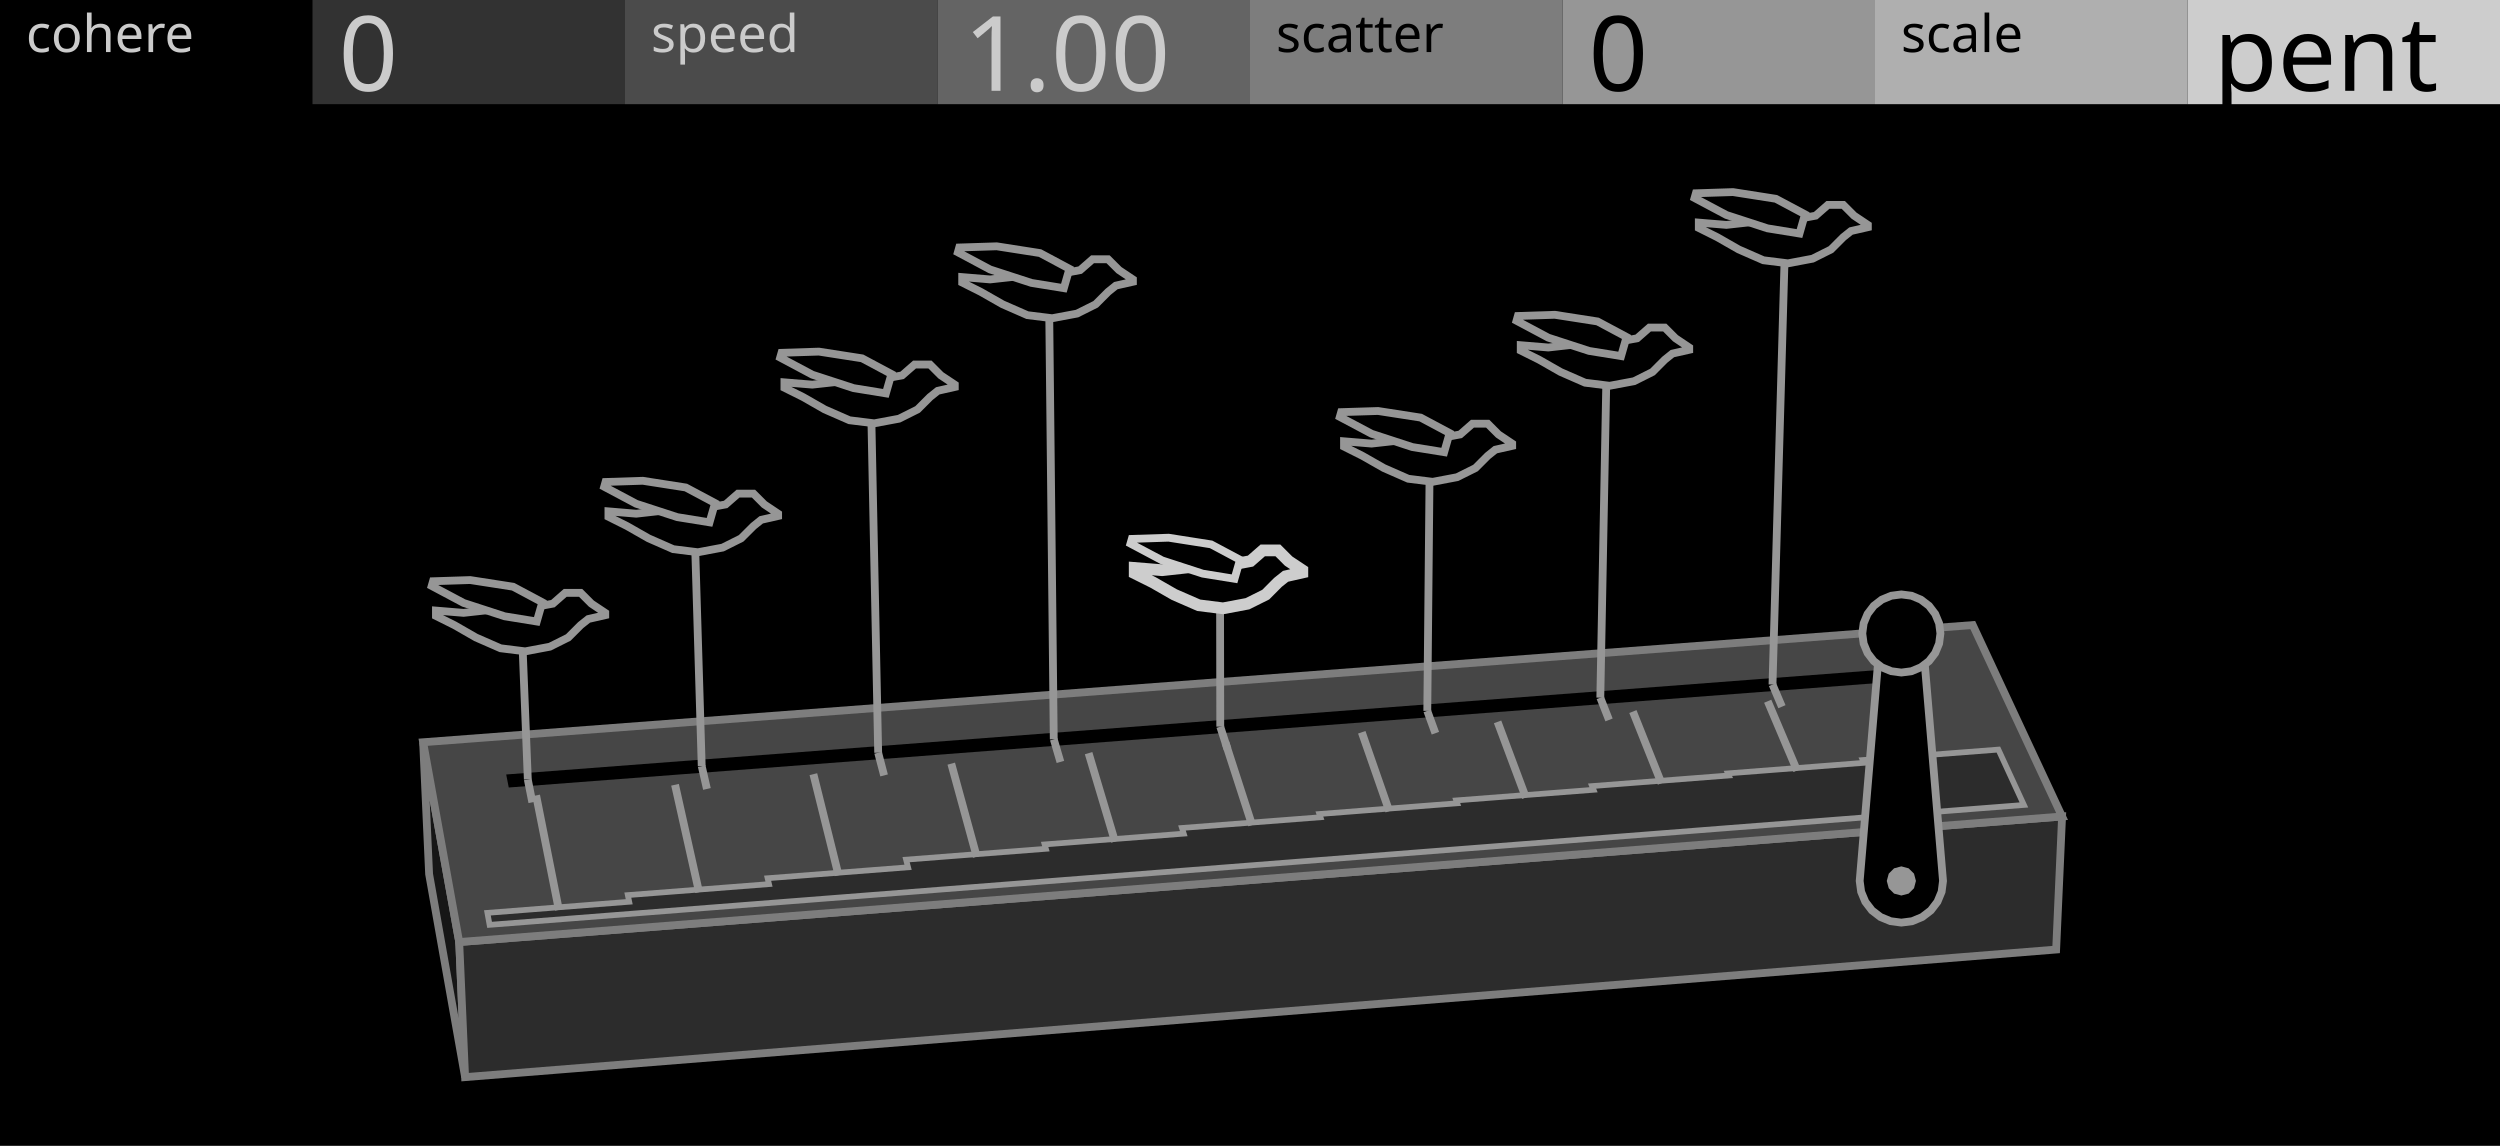
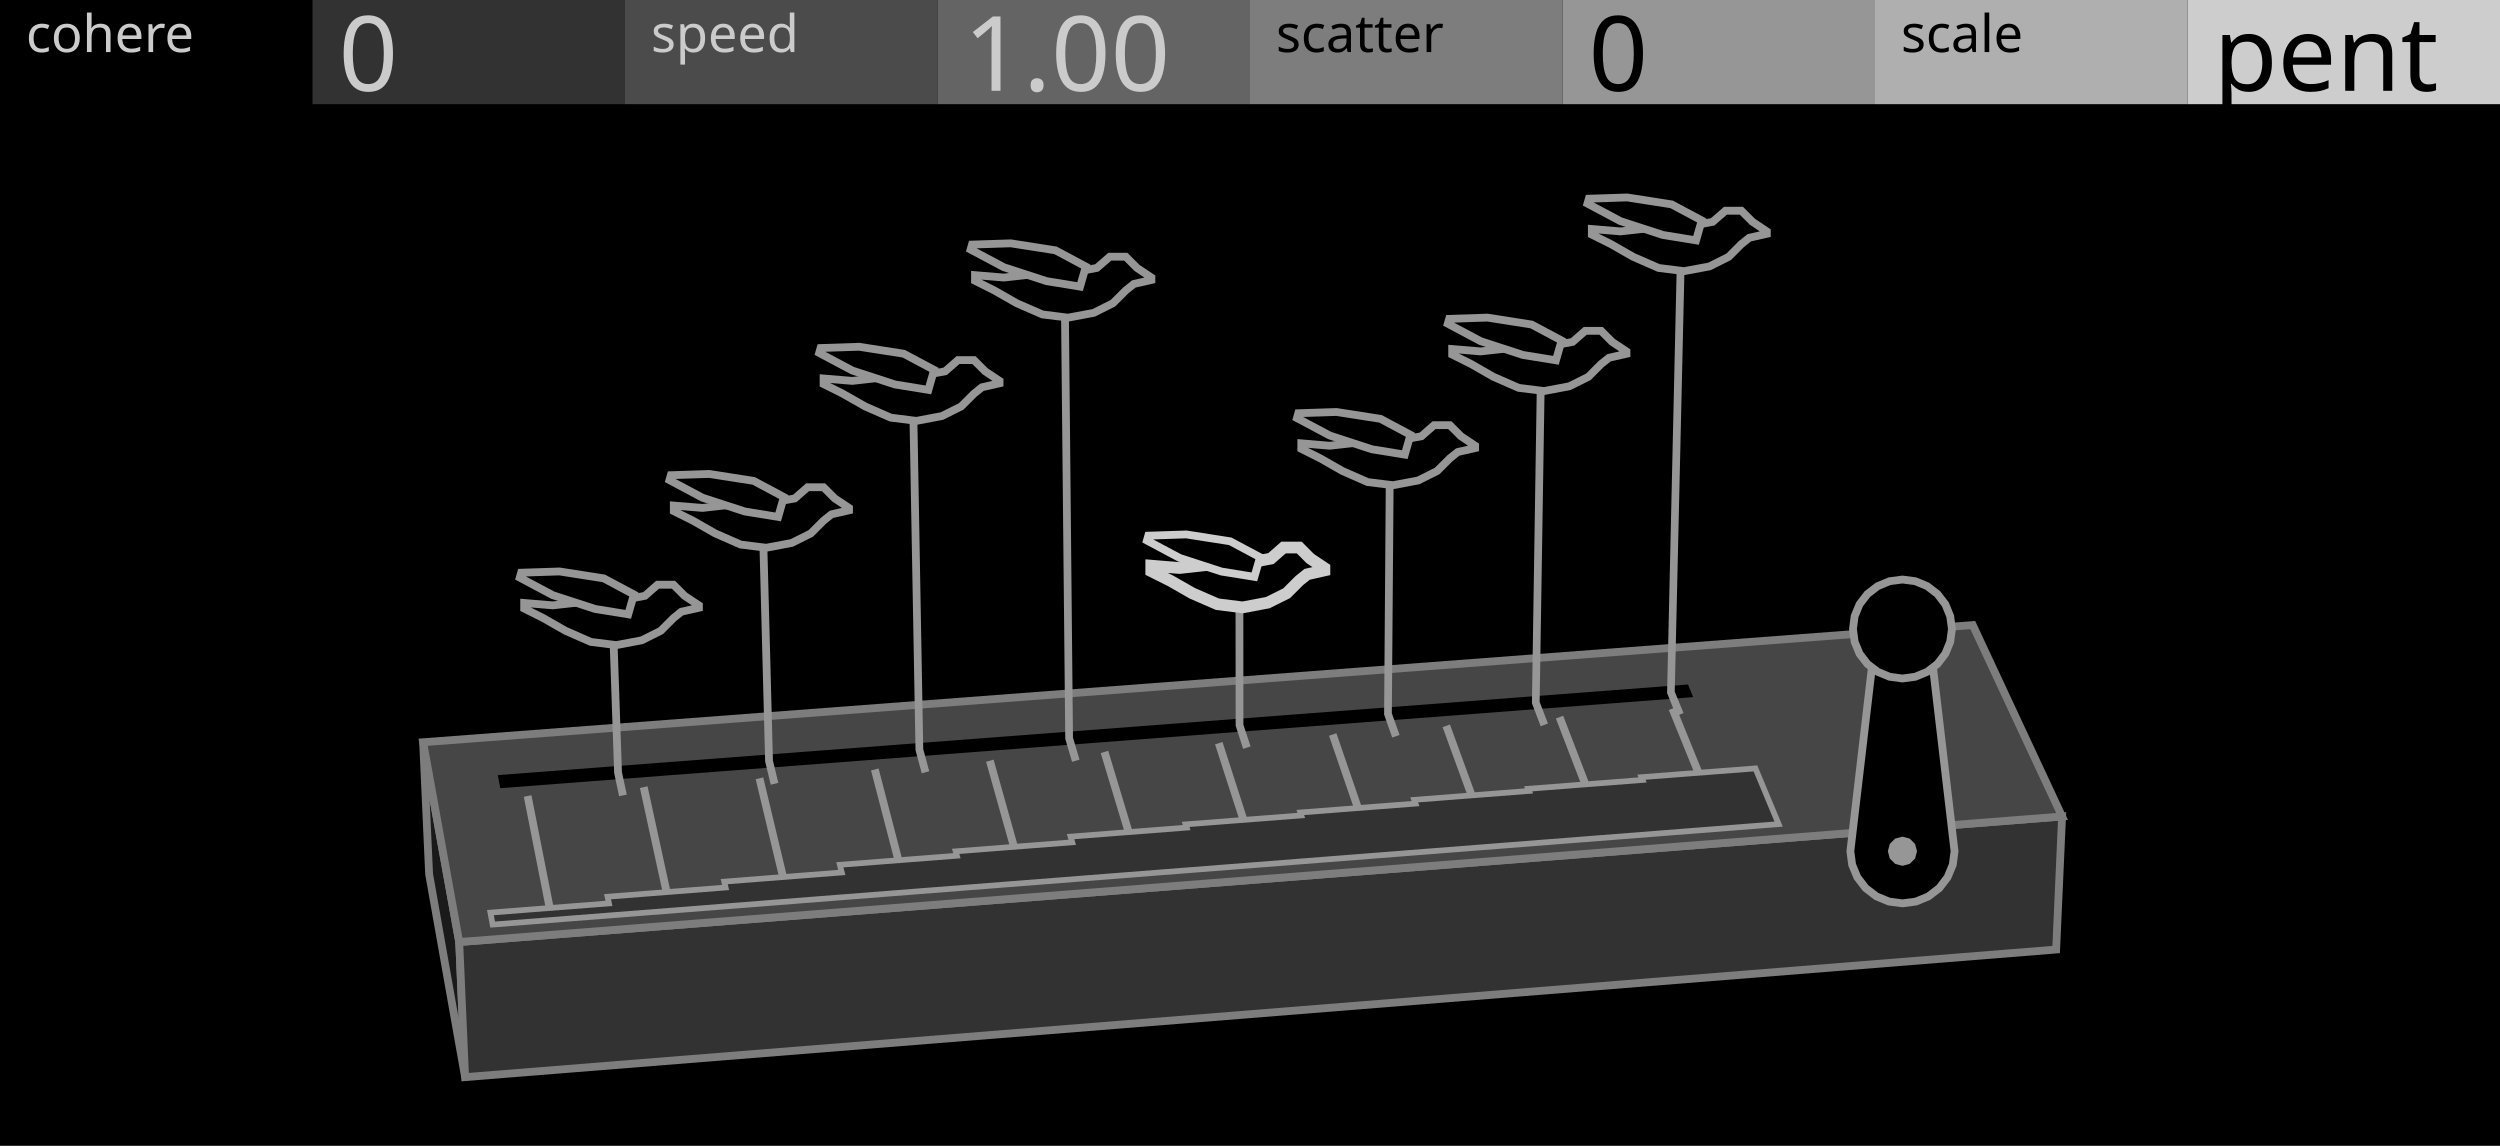
<svg xmlns="http://www.w3.org/2000/svg" width="480" height="220" viewBox="0 0 480 220">
  <g id="preview_canvas">
    <rect x="0" y="0" width="480" height="220" fill="#000000" stroke="none" />
  </g>
  <g id="preview_header">
    <rect x="0" y="0" width="60" height="20" fill="#000000" stroke="none" />
    <rect x="60" y="0" width="60" height="20" fill="#323232" stroke="none" />
    <rect x="120" y="0" width="60" height="20" fill="#4B4B4B" stroke="none" />
    <rect x="180" y="0" width="60" height="20" fill="#646464" stroke="none" />
    <rect x="240" y="0" width="60" height="20" fill="#7D7D7D" stroke="none" />
    <rect x="300" y="0" width="60" height="20" fill="#969696" stroke="none" />
    <rect x="360" y="0" width="60" height="20" fill="#AFAFAF" stroke="none" />
    <rect x="420" y="0" width="60" height="20" fill="#CDCDCD" stroke="none" />
    <text transform="matrix(1 0 0 1 5 10)" fill="#CBCBCB" stroke="none" font-family="UniversNextPro-Light" font-size="10px">cohere</text>
    <text transform="matrix(1 0 0 1 125 10)" fill="#CBCBCB" stroke="none" font-family="UniversNextPro-Light" font-size="10px">speed</text>
    <text transform="matrix(1 0 0 1 245 10)" fill="#000000" stroke="none" font-family="UniversNextPro-Light" font-size="10px">scatter</text>
    <text transform="matrix(1 0 0 1 365 10)" fill="#000000" stroke="none" font-family="UniversNextPro-Light" font-size="10px">scale</text>
    <text transform="matrix(1 0 0 1 65 17.44)" fill="#CBCBCB" stroke="none" font-family="UniversNextPro-Light" font-size="20px">0</text>
    <text transform="matrix(1 0 0 1 185 17.44)" fill="#CBCBCB" stroke="none" font-family="UniversNextPro-Light" font-size="20px">1.00</text>
    <text transform="matrix(1 0 0 1 305 17.44)" fill="#000000" stroke="none" font-family="UniversNextPro-Light" font-size="20px">0</text>
    <text transform="matrix(1 0 0 1 425 17.44)" fill="#000000" stroke="none" font-family="UniversNextPro-Light" font-size="20px">pent</text>
  </g>
-   <path d="M 88.17 180.87 L 81.24 142.51 L 82.39 167.83 L 89.3 206.81 Z" fill="#161616" stroke="#7D7D7D" stroke-width="1.5" />
-   <path d="M 88.17 180.87 L 395.92 156.76 L 394.78 182.31 L 89.3 206.81 Z" fill="#2C2C2C" stroke="#7D7D7D" stroke-width="1.5" />
+   <path d="M 88.17 180.87 L 81.24 142.51 L 82.39 167.83 L 89.3 206.81 Z" fill="#1A1A1A" stroke="#7D7D7D" stroke-width="1.5" />
+   <path d="M 88.17 180.87 L 395.92 156.76 L 394.78 182.31 L 89.3 206.81 Z" fill="#323232" stroke="#7D7D7D" stroke-width="1.5" />
  <path d="M 88.17 180.87 L 395.92 156.76 L 378.77 120.01 L 81.24 142.51 Z" fill="#464646" stroke="#7D7D7D" stroke-width="1.5" />
-   <path d="M 97.68 151.2 L 369.08 130.49 L 367.99 128.08 L 97.19 148.7 Z" fill="#000000" stroke="none" stroke-width="0" />
-   <path d="M 94 177.57 L 388.59 154.55 L 383.69 143.92 L 357.66 145.93 L 357.9 146.46 L 331.76 148.49 L 331.93 148.89 L 305.68 150.93 L 305.96 151.64 L 279.6 153.68 L 279.79 154.23 L 253.32 156.29 L 253.53 156.91 L 226.94 158.97 L 227.28 160.06 L 200.57 162.13 L 200.81 162.97 L 173.97 165.05 L 174.35 166.52 L 147.38 168.62 L 147.65 169.75 L 120.54 171.86 L 120.81 173.14 L 93.58 175.27 Z" fill="#2C2C2C" stroke="#969696" stroke-width="1.1" />
-   <path d="M 108.04 174.55 L 103.67 152.57 L 102.2 152.86 L 106.57 174.84 Z" fill="#969696" stroke="none" stroke-width="0" />
-   <path d="M 134.95 171.13 L 130.34 150.51 L 128.87 150.84 L 133.49 171.46 Z" fill="#969696" stroke="none" stroke-width="0" />
-   <path d="M 161.73 167.87 L 156.9 148.46 L 155.44 148.82 L 160.27 168.23 Z" fill="#969696" stroke="none" stroke-width="0" />
-   <path d="M 188.26 164.29 L 183.36 146.42 L 181.92 146.82 L 186.81 164.69 Z" fill="#969696" stroke="none" stroke-width="0" />
-   <path d="M 214.8 161.36 L 209.73 144.39 L 208.29 144.82 L 213.36 161.79 Z" fill="#969696" stroke="none" stroke-width="0" />
-   <path d="M 241.12 158.18 L 236 142.36 L 234.57 142.83 L 239.69 158.65 Z" fill="#969696" stroke="none" stroke-width="0" />
-   <path d="M 267.44 155.49 L 262.17 140.35 L 260.75 140.84 L 266.03 155.98 Z" fill="#969696" stroke="none" stroke-width="0" />
-   <path d="M 293.67 152.87 L 288.24 138.34 L 286.83 138.86 L 292.26 153.39 Z" fill="#969696" stroke="none" stroke-width="0" />
-   <path d="M 319.7 150.1 L 314.21 136.34 L 312.82 136.89 L 318.31 150.66 Z" fill="#969696" stroke="none" stroke-width="0" />
-   <path d="M 345.73 147.65 L 340.09 134.34 L 338.71 134.93 L 344.35 148.23 Z" fill="#969696" stroke="none" stroke-width="0" />
-   <path d="M 371.58 145.08 L 365.88 132.36 L 364.51 132.97 L 370.21 145.7 Z" fill="#969696" stroke="none" stroke-width="0" />
-   <path d="M 373.06 169.14 L 372.79 171.22 L 371.99 173.14 L 370.72 174.8 L 369.06 176.07 L 367.13 176.87 L 365.06 177.14 L 362.99 176.87 L 361.06 176.07 L 359.41 174.8 L 358.14 173.14 L 357.34 171.22 L 357.06 169.14 L 361.06 121.63 L 369.06 121.63 Z" fill="#000000" stroke="#969696" stroke-width="1.5" />
-   <path d="M 367.86 169.14 L 367.49 170.54 L 366.46 171.57 L 365.06 171.94 L 363.66 171.57 L 362.64 170.54 L 362.26 169.14 L 362.64 167.74 L 363.66 166.72 L 365.06 166.34 L 366.46 166.72 L 367.49 167.74 Z" fill="#969696" stroke="none" stroke-width="0" />
-   <path d="M 372.56 121.63 L 372.31 123.57 L 371.56 125.38 L 370.37 126.93 L 368.81 128.12 L 367.01 128.87 L 365.06 129.13 L 363.12 128.87 L 361.31 128.12 L 359.76 126.93 L 358.57 125.38 L 357.82 123.57 L 357.56 121.63 L 357.82 119.68 L 358.57 117.88 L 359.76 116.32 L 361.31 115.13 L 363.12 114.38 L 365.06 114.13 L 367.01 114.38 L 368.81 115.13 L 370.37 116.32 L 371.56 117.88 L 372.31 119.68 Z" fill="#000000" stroke="#969696" stroke-width="1.5" />
-   <path d="M 100.6 149.8 L 101.47 154.19 L 102.94 153.9 L 102.07 149.51 Z" fill="#969696" stroke="none" stroke-width="0" />
-   <path d="M 102.09 149.62 L 101 122.07 L 99.5 122.13 L 100.59 149.68 Z" fill="#969696" stroke="none" stroke-width="0" />
-   <path d="M 134 147.27 L 135 151.65 L 136.46 151.31 L 135.46 146.94 Z" fill="#969696" stroke="none" stroke-width="0" />
-   <path d="M 135.48 147.08 L 134.16 103.05 L 132.66 103.09 L 133.98 147.13 Z" fill="#969696" stroke="none" stroke-width="0" />
-   <path d="M 167.88 144.71 L 169.02 149.07 L 170.47 148.69 L 169.33 144.33 Z" fill="#969696" stroke="none" stroke-width="0" />
-   <path d="M 169.36 144.51 L 168.01 78.3 L 166.51 78.33 L 167.86 144.54 Z" fill="#969696" stroke="none" stroke-width="0" />
-   <path d="M 201.61 142.16 L 202.88 146.5 L 204.32 146.08 L 203.04 141.74 Z" fill="#969696" stroke="none" stroke-width="0" />
-   <path d="M 203.07 141.95 L 202.18 58.11 L 200.68 58.13 L 201.57 141.96 Z" fill="#969696" stroke="none" stroke-width="0" />
-   <path d="M 233.57 139.75 L 234.97 144.06 L 236.4 143.6 L 235 139.29 Z" fill="#969696" stroke="none" stroke-width="0" />
-   <path d="M 235.04 139.52 L 235 113.87 L 233.5 113.87 L 233.54 139.52 Z" fill="#969696" stroke="none" stroke-width="0" />
-   <path d="M 273.33 136.74 L 274.89 141.03 L 276.3 140.52 L 274.74 136.23 Z" fill="#969696" stroke="none" stroke-width="0" />
-   <path d="M 274.79 136.49 L 275.24 89.58 L 273.74 89.56 L 273.29 136.48 Z" fill="#969696" stroke="none" stroke-width="0" />
-   <path d="M 306.56 134.23 L 308.24 138.5 L 309.63 137.95 L 307.95 133.68 Z" fill="#969696" stroke="none" stroke-width="0" />
-   <path d="M 308.01 133.97 L 309.2 71.14 L 307.7 71.12 L 306.51 133.94 Z" fill="#969696" stroke="none" stroke-width="0" />
-   <path d="M 339.63 131.73 L 341.44 135.98 L 342.82 135.39 L 341.01 131.14 Z" fill="#969696" stroke="none" stroke-width="0" />
-   <path d="M 341.07 131.46 L 343.45 47.63 L 341.95 47.58 L 339.57 131.41 Z" fill="#969696" stroke="none" stroke-width="0" />
-   <path d="M 116.21 117.67 L 116.21 118.11 L 112.96 118.85 L 111.48 120.03 L 109.11 122.4 L 105.57 124.17 L 100.84 125.06 L 96.11 124.47 L 91.38 122.4 L 87.25 120.03 L 83.7 118.26 L 83.7 117.23 L 89.02 117.67 L 94.34 117.08 L 99.66 116.49 L 103.8 116.34 L 106.16 115.9 L 108.52 113.83 L 111.48 113.83 L 113.55 115.9 Z" fill="#000000" stroke="#969696" stroke-width="1.5" />
-   <path d="M 103.06 119.33 L 96.89 118.33 L 89.02 115.77 L 82.88 112.5 L 83.14 111.6 L 90.28 111.37 L 98.52 112.65 L 104.12 115.64 Z" fill="#000000" stroke="#969696" stroke-width="1.5" />
-   <path d="M 149.4 98.63 L 149.4 99.07 L 146.15 99.81 L 144.67 101 L 142.3 103.36 L 138.74 105.14 L 134 106.03 L 129.26 105.44 L 124.52 103.36 L 120.38 101 L 116.82 99.22 L 116.82 98.18 L 122.15 98.63 L 127.49 98.03 L 132.82 97.44 L 136.96 97.29 L 139.33 96.85 L 141.7 94.78 L 144.67 94.78 L 146.74 96.85 Z" fill="#000000" stroke="#969696" stroke-width="1.5" />
-   <path d="M 136.23 100.29 L 130.04 99.29 L 122.15 96.72 L 116 93.45 L 116.26 92.54 L 123.42 92.31 L 131.68 93.6 L 137.29 96.59 Z" fill="#000000" stroke="#969696" stroke-width="1.5" />
-   <path d="M 183.32 73.85 L 183.32 74.3 L 180.05 75.04 L 178.56 76.23 L 176.18 78.61 L 172.62 80.39 L 167.86 81.28 L 163.1 80.69 L 158.34 78.61 L 154.18 76.23 L 150.61 74.45 L 150.61 73.41 L 155.97 73.85 L 161.32 73.26 L 166.67 72.66 L 170.83 72.51 L 173.21 72.07 L 175.59 69.99 L 178.56 69.99 L 180.64 72.07 Z" fill="#000000" stroke="#969696" stroke-width="1.5" />
-   <path d="M 170.09 75.53 L 163.88 74.52 L 155.96 71.94 L 149.79 68.65 L 150.05 67.74 L 157.23 67.51 L 165.52 68.8 L 171.16 71.81 Z" fill="#000000" stroke="#969696" stroke-width="1.5" />
-   <path d="M 217.52 53.65 L 217.52 54.1 L 214.24 54.84 L 212.75 56.04 L 210.37 58.42 L 206.79 60.21 L 202.02 61.1 L 197.26 60.51 L 192.49 58.42 L 188.31 56.04 L 184.74 54.25 L 184.74 53.2 L 190.1 53.65 L 195.47 53.06 L 200.83 52.46 L 205.01 52.31 L 207.39 51.86 L 209.77 49.78 L 212.75 49.78 L 214.84 51.86 Z" fill="#000000" stroke="#969696" stroke-width="1.5" />
-   <path d="M 204.26 55.33 L 198.04 54.32 L 190.1 51.74 L 183.91 48.44 L 184.17 47.52 L 191.37 47.29 L 199.68 48.59 L 205.33 51.61 Z" fill="#000000" stroke="#969696" stroke-width="1.5" />
-   <path d="M 250.05 109.48 L 250.05 109.92 L 246.83 110.65 L 245.36 111.82 L 243.02 114.17 L 239.51 115.92 L 234.83 116.8 L 230.15 116.21 L 225.47 114.17 L 221.37 111.82 L 217.86 110.07 L 217.86 109.05 L 223.13 109.48 L 228.39 108.9 L 233.66 108.31 L 237.76 108.17 L 240.1 107.73 L 242.44 105.68 L 245.36 105.68 L 247.41 107.73 Z" fill="#000000" stroke="#CDCDCD" stroke-width="2.25" />
-   <path d="M 237.03 111.13 L 230.92 110.14 L 223.13 107.6 L 217.05 104.37 L 217.31 103.47 L 224.38 103.24 L 232.53 104.52 L 238.08 107.48 Z" fill="#000000" stroke="#CDCDCD" stroke-width="1.5" />
-   <path d="M 290.34 85.17 L 290.34 85.61 L 287.11 86.34 L 285.64 87.52 L 283.3 89.86 L 279.77 91.62 L 275.08 92.51 L 270.38 91.92 L 265.69 89.86 L 261.58 87.52 L 258.05 85.75 L 258.05 84.73 L 263.34 85.17 L 268.62 84.58 L 273.9 83.99 L 278.01 83.85 L 280.36 83.41 L 282.71 81.35 L 285.64 81.35 L 287.7 83.41 Z" fill="#000000" stroke="#969696" stroke-width="1.5" />
-   <path d="M 277.28 86.82 L 271.15 85.83 L 263.34 83.28 L 257.24 80.04 L 257.5 79.13 L 264.59 78.91 L 272.77 80.18 L 278.33 83.15 Z" fill="#000000" stroke="#969696" stroke-width="1.5" />
-   <path d="M 324.33 66.72 L 324.33 67.16 L 321.1 67.89 L 319.63 69.07 L 317.28 71.42 L 313.75 73.19 L 309.04 74.07 L 304.34 73.48 L 299.63 71.42 L 295.51 69.07 L 291.98 67.31 L 291.98 66.28 L 297.28 66.72 L 302.57 66.13 L 307.86 65.54 L 311.98 65.39 L 314.34 64.95 L 316.69 62.89 L 319.63 62.89 L 321.69 64.95 Z" fill="#000000" stroke="#969696" stroke-width="1.5" />
-   <path d="M 311.25 68.37 L 305.11 67.38 L 297.27 64.83 L 291.17 61.58 L 291.43 60.67 L 298.53 60.44 L 306.73 61.72 L 312.3 64.7 Z" fill="#000000" stroke="#969696" stroke-width="1.5" />
-   <path d="M 358.63 43.18 L 358.63 43.62 L 355.39 44.36 L 353.91 45.54 L 351.55 47.9 L 348.01 49.67 L 343.29 50.56 L 338.57 49.97 L 333.84 47.9 L 329.71 45.54 L 326.17 43.77 L 326.17 42.74 L 331.48 43.18 L 336.79 42.59 L 342.11 42 L 346.24 41.85 L 348.6 41.41 L 350.96 39.34 L 353.91 39.34 L 355.98 41.41 Z" fill="#000000" stroke="#969696" stroke-width="1.5" />
-   <path d="M 345.5 44.84 L 339.34 43.84 L 331.48 41.28 L 325.35 38.02 L 325.61 37.11 L 332.74 36.88 L 340.97 38.17 L 346.56 41.15 Z" fill="#000000" stroke="#969696" stroke-width="1.5" />
+   <path d="M 96.05 151.33 L 325.09 133.85 L 324.1 131.42 L 95.57 148.82 Z" fill="#000000" stroke="none" stroke-width="0" />
+   <path d="M 106.61 175.83 L 102.04 152.69 L 100.57 152.98 L 105.13 176.12 Z" fill="#969696" stroke="none" stroke-width="0" />
+   <path d="M 129.36 174.04 L 124.33 150.97 L 122.86 151.29 L 127.89 174.36 Z" fill="#969696" stroke="none" stroke-width="0" />
+   <path d="M 152.04 172.25 L 146.54 149.26 L 145.09 149.61 L 150.58 172.6 Z" fill="#969696" stroke="none" stroke-width="0" />
+   <path d="M 174.65 170.47 L 168.69 147.55 L 167.24 147.93 L 173.2 170.85 Z" fill="#969696" stroke="none" stroke-width="0" />
+   <path d="M 197.18 168.7 L 190.77 145.85 L 189.33 146.26 L 195.74 169.1 Z" fill="#969696" stroke="none" stroke-width="0" />
+   <path d="M 219.65 166.93 L 212.78 144.15 L 211.34 144.59 L 218.21 167.36 Z" fill="#969696" stroke="none" stroke-width="0" />
+   <path d="M 242.04 165.16 L 234.72 142.46 L 233.29 142.92 L 240.61 165.62 Z" fill="#969696" stroke="none" stroke-width="0" />
+   <path d="M 264.36 163.41 L 256.59 140.78 L 255.17 141.26 L 262.94 163.89 Z" fill="#969696" stroke="none" stroke-width="0" />
+   <path d="M 286.61 161.66 L 278.39 139.1 L 276.98 139.61 L 285.2 162.17 Z" fill="#969696" stroke="none" stroke-width="0" />
+   <path d="M 308.79 159.91 L 300.13 137.42 L 298.73 137.96 L 307.39 160.45 Z" fill="#969696" stroke="none" stroke-width="0" />
+   <path d="M 330.9 158.17 L 321.8 135.75 L 320.41 136.32 L 329.51 158.73 Z" fill="#969696" stroke="none" stroke-width="0" />
+   <path d="M 94.59 177.52 L 341.5 158.23 L 337.04 147.53 L 315.16 149.22 L 315.37 149.75 L 293.41 151.45 L 293.57 151.86 L 271.53 153.57 L 271.78 154.29 L 249.66 156 L 249.84 156.56 L 227.64 158.28 L 227.84 158.9 L 205.55 160.63 L 205.87 161.72 L 183.49 163.46 L 183.72 164.3 L 161.25 166.04 L 161.62 167.51 L 139.05 169.27 L 139.31 170.4 L 116.65 172.17 L 116.92 173.45 L 94.16 175.22 Z" fill="#323232" stroke="#969696" stroke-width="1.1" />
+   <path d="M 375.27 163.44 L 374.93 166.03 L 373.93 168.44 L 372.34 170.51 L 370.27 172.1 L 367.86 173.1 L 365.27 173.44 L 362.68 173.1 L 360.27 172.1 L 358.2 170.51 L 356.61 168.44 L 355.61 166.03 L 355.27 163.44 L 360.27 120.77 L 370.27 120.77 Z" fill="#000000" stroke="#969696" stroke-width="1.5" />
+   <path d="M 368.07 163.44 L 367.69 164.84 L 366.67 165.86 L 365.27 166.24 L 363.87 165.86 L 362.84 164.84 L 362.47 163.44 L 362.84 162.04 L 363.87 161.01 L 365.27 160.64 L 366.67 161.01 L 367.69 162.04 Z" fill="#969696" stroke="none" stroke-width="0" />
+   <path d="M 374.77 120.77 L 374.44 123.23 L 373.5 125.52 L 371.99 127.48 L 370.02 128.99 L 367.73 129.94 L 365.27 130.27 L 362.81 129.94 L 360.52 128.99 L 358.55 127.48 L 357.04 125.52 L 356.09 123.23 L 355.77 120.77 L 356.09 118.31 L 357.04 116.02 L 358.55 114.05 L 360.52 112.54 L 362.81 111.59 L 365.27 111.27 L 367.73 111.59 L 370.02 112.54 L 371.99 114.05 L 373.5 116.02 L 374.44 118.31 Z" fill="#000000" stroke="#969696" stroke-width="1.5" />
+   <path d="M 120.34 152.56 L 119.41 148.24 L 118.47 120.78 L 116.97 120.83 L 117.92 148.42 L 118.87 152.87 Z" fill="#969696" stroke="none" stroke-width="0" />
+   <path d="M 149.44 150.31 L 148.4 146.02 L 147.25 102.09 L 145.75 102.13 L 146.91 146.22 L 147.98 150.67 Z" fill="#969696" stroke="none" stroke-width="0" />
+   <path d="M 178.41 148.08 L 177.26 143.82 L 176.08 77.72 L 174.58 77.75 L 175.78 144.03 L 176.97 148.47 Z" fill="#969696" stroke="none" stroke-width="0" />
+   <path d="M 207.27 145.85 L 206.01 141.62 L 205.2 57.9 L 203.7 57.92 L 204.53 141.84 L 205.83 146.27 Z" fill="#969696" stroke="none" stroke-width="0" />
+   <path d="M 240.11 143.31 L 238.73 139.12 L 238.72 113.6 L 237.22 113.6 L 237.25 139.35 L 238.68 143.78 Z" fill="#969696" stroke="none" stroke-width="0" />
+   <path d="M 268.72 141.11 L 267.23 136.94 L 267.59 90.13 L 266.09 90.12 L 265.75 137.19 L 267.3 141.61 Z" fill="#969696" stroke="none" stroke-width="0" />
+   <path d="M 297.21 138.91 L 295.61 134.77 L 296.6 72.05 L 295.1 72.02 L 294.13 135.03 L 295.81 139.44 Z" fill="#969696" stroke="none" stroke-width="0" />
+   <path d="M 323.24 136.9 L 321.55 132.79 L 323.48 49.03 L 321.98 48.99 L 320.08 133.06 L 321.85 137.47 Z" fill="#969696" stroke="none" stroke-width="0" />
+   <path d="M 134.19 116.23 L 134.19 116.69 L 130.83 117.45 L 129.31 118.67 L 126.87 121.11 L 123.21 122.94 L 118.33 123.86 L 113.45 123.25 L 108.57 121.11 L 104.3 118.67 L 100.64 116.84 L 100.64 115.77 L 106.13 116.23 L 111.62 115.62 L 117.11 115.01 L 121.38 114.86 L 123.82 114.4 L 126.26 112.27 L 129.31 112.27 L 131.44 114.4 Z" fill="#000000" stroke="#969696" stroke-width="1.5" />
+   <path d="M 120.62 117.95 L 114.25 116.92 L 106.13 114.27 L 99.79 110.9 L 100.06 109.96 L 107.43 109.72 L 115.93 111.05 L 121.71 114.14 Z" fill="#000000" stroke="#969696" stroke-width="1.5" />
+   <path d="M 163.01 97.52 L 163.01 97.98 L 159.65 98.75 L 158.12 99.97 L 155.67 102.42 L 152 104.25 L 147.11 105.17 L 142.22 104.56 L 137.33 102.42 L 133.04 99.97 L 129.37 98.14 L 129.37 97.07 L 134.88 97.52 L 140.38 96.91 L 145.89 96.3 L 150.17 96.15 L 152.61 95.69 L 155.06 93.55 L 158.12 93.55 L 160.26 95.69 Z" fill="#000000" stroke="#969696" stroke-width="1.5" />
+   <path d="M 149.41 99.25 L 143.02 98.21 L 134.88 95.56 L 128.53 92.18 L 128.8 91.24 L 136.18 91 L 144.71 92.33 L 150.5 95.43 Z" fill="#000000" stroke="#969696" stroke-width="1.5" />
+   <path d="M 191.91 73.13 L 191.91 73.59 L 188.53 74.36 L 187 75.59 L 184.54 78.04 L 180.85 79.88 L 175.94 80.81 L 171.03 80.19 L 166.12 78.04 L 161.82 75.59 L 158.13 73.74 L 158.13 72.67 L 163.66 73.13 L 169.19 72.51 L 174.71 71.9 L 179.01 71.75 L 181.47 71.29 L 183.93 69.14 L 187 69.14 L 189.15 71.29 Z" fill="#000000" stroke="#969696" stroke-width="1.5" />
+   <path d="M 178.25 74.86 L 171.84 73.82 L 163.66 71.15 L 157.28 67.76 L 157.55 66.82 L 164.97 66.58 L 173.53 67.92 L 179.35 71.02 Z" fill="#000000" stroke="#969696" stroke-width="1.5" />
+   <path d="M 221.07 53.29 L 221.07 53.75 L 217.69 54.52 L 216.15 55.76 L 213.68 58.22 L 209.99 60.07 L 205.06 60.99 L 200.13 60.37 L 195.21 58.22 L 190.9 55.76 L 187.2 53.91 L 187.2 52.83 L 192.74 53.29 L 198.29 52.68 L 203.83 52.06 L 208.14 51.91 L 210.6 51.44 L 213.07 49.29 L 216.15 49.29 L 218.3 51.44 Z" fill="#000000" stroke="#969696" stroke-width="1.5" />
+   <path d="M 207.37 55.03 L 200.94 53.98 L 192.74 51.31 L 186.35 47.91 L 186.62 46.96 L 194.06 46.72 L 202.64 48.06 L 208.48 51.18 Z" fill="#000000" stroke="#969696" stroke-width="1.5" />
+   <path d="M 254.29 109.06 L 254.29 109.52 L 250.97 110.27 L 249.46 111.48 L 247.04 113.9 L 243.41 115.71 L 238.58 116.62 L 233.74 116.01 L 228.9 113.9 L 224.67 111.48 L 221.04 109.67 L 221.04 108.61 L 226.49 109.06 L 231.93 108.46 L 237.37 107.85 L 241.6 107.7 L 244.02 107.25 L 246.43 105.13 L 249.46 105.13 L 251.57 107.25 Z" fill="#000000" stroke="#CDCDCD" stroke-width="2.25" />
+   <path d="M 240.84 110.76 L 234.53 109.74 L 226.48 107.12 L 220.21 103.78 L 220.47 102.85 L 227.77 102.61 L 236.2 103.93 L 241.93 106.99 Z" fill="#000000" stroke="#CDCDCD" stroke-width="1.5" />
+   <path d="M 283.23 85.58 L 283.23 86.03 L 279.89 86.79 L 278.37 88 L 275.94 90.43 L 272.3 92.25 L 267.45 93.16 L 262.59 92.56 L 257.74 90.43 L 253.49 88 L 249.85 86.18 L 249.85 85.12 L 255.31 85.58 L 260.77 84.97 L 266.23 84.36 L 270.48 84.21 L 272.91 83.76 L 275.34 81.63 L 278.37 81.63 L 280.5 83.76 Z" fill="#000000" stroke="#969696" stroke-width="1.5" />
+   <path d="M 269.72 87.29 L 263.39 86.26 L 255.31 83.62 L 249.01 80.27 L 249.27 79.34 L 256.6 79.1 L 265.06 80.42 L 270.81 83.49 Z" fill="#000000" stroke="#969696" stroke-width="1.5" />
+   <path d="M 312.28 67.47 L 312.28 67.93 L 308.93 68.69 L 307.41 69.9 L 304.98 72.34 L 301.33 74.16 L 296.46 75.08 L 291.59 74.47 L 286.72 72.34 L 282.47 69.9 L 278.82 68.08 L 278.82 67.01 L 284.29 67.47 L 289.77 66.86 L 295.24 66.25 L 299.5 66.1 L 301.93 65.65 L 304.37 63.52 L 307.41 63.52 L 309.54 65.65 Z" fill="#000000" stroke="#969696" stroke-width="1.5" />
+   <path d="M 298.74 69.18 L 292.39 68.15 L 284.29 65.51 L 277.97 62.15 L 278.24 61.22 L 285.59 60.98 L 294.07 62.31 L 299.83 65.38 Z" fill="#000000" stroke="#969696" stroke-width="1.5" />
+   <path d="M 339.23 44.43 L 339.23 44.89 L 335.87 45.65 L 334.34 46.87 L 331.9 49.31 L 328.23 51.15 L 323.34 52.06 L 318.46 51.45 L 313.57 49.31 L 309.3 46.87 L 305.63 45.04 L 305.63 43.97 L 311.13 44.43 L 316.63 43.82 L 322.12 43.21 L 326.4 43.05 L 328.84 42.59 L 331.29 40.46 L 334.34 40.46 L 336.48 42.59 Z" fill="#000000" stroke="#969696" stroke-width="1.5" />
+   <path d="M 325.64 46.15 L 319.26 45.11 L 311.13 42.46 L 304.79 39.09 L 305.06 38.15 L 312.43 37.91 L 320.95 39.24 L 326.73 42.33 Z" fill="#000000" stroke="#969696" stroke-width="1.5" />
</svg>
